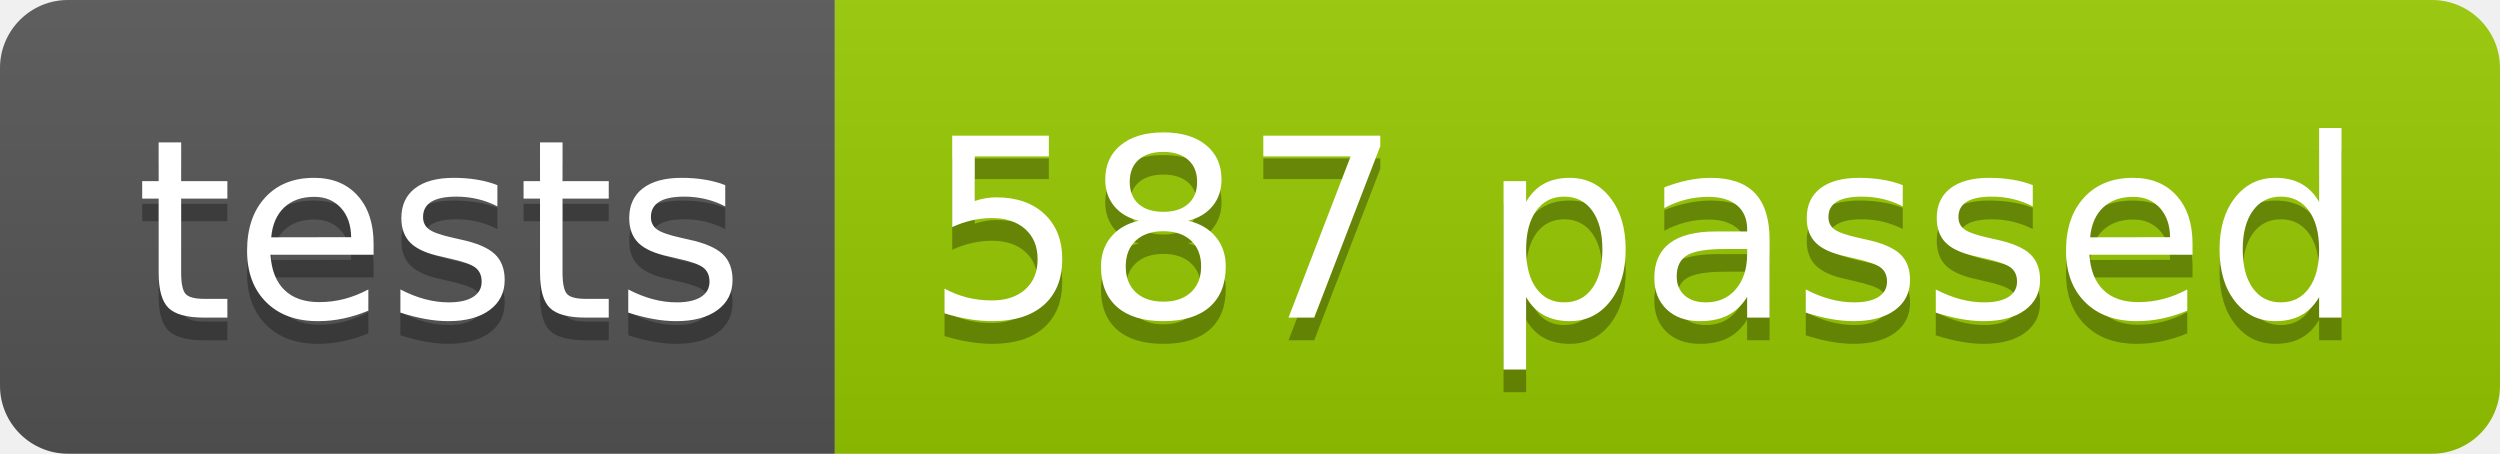
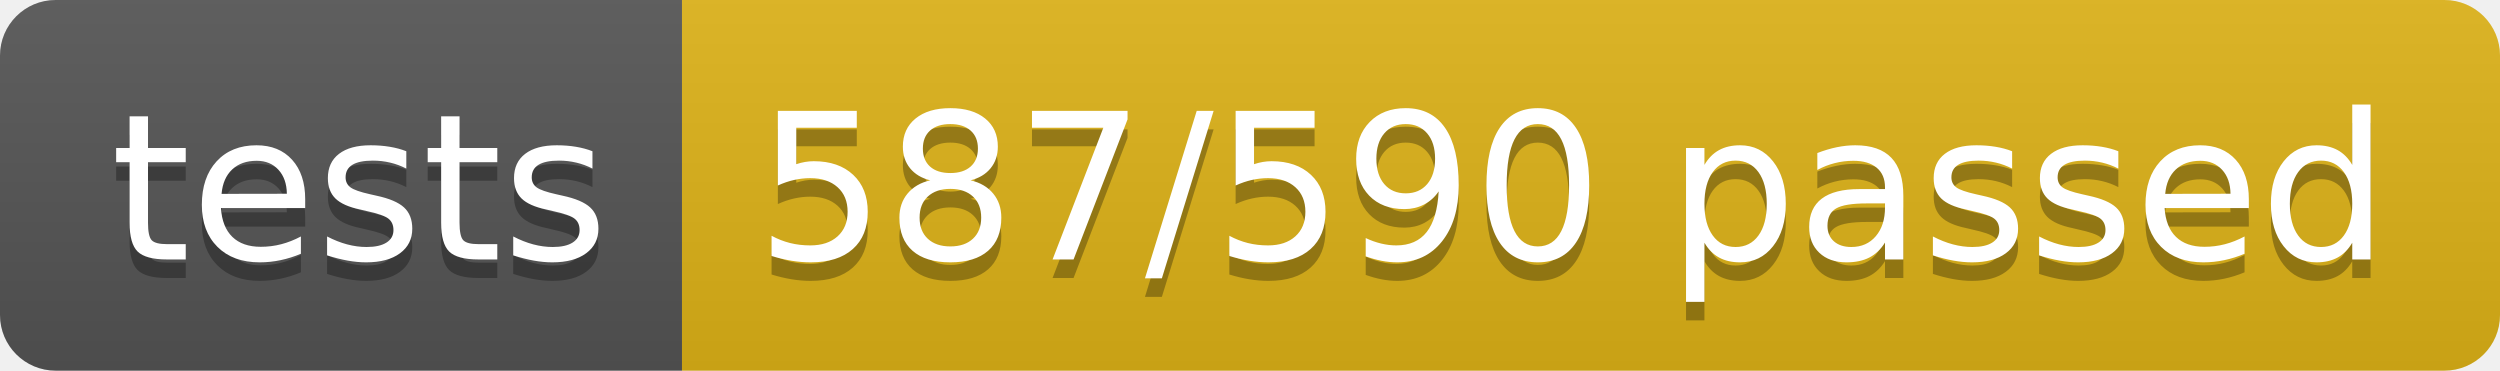
- <svg xmlns="http://www.w3.org/2000/svg" width="110.2" height="20">
+ <svg xmlns="http://www.w3.org/2000/svg" width="134.9" height="20">
  <linearGradient id="smooth" x2="0" y2="100%">
    <stop offset="0" stop-color="#bbb" stop-opacity=".1" />
    <stop offset="1" stop-opacity=".1" />
  </linearGradient>
  <clipPath id="round">
-     <rect width="110.2" height="20" rx="3" fill="#fff" />
+     <rect width="134.9" height="20" rx="3" fill="#fff" />
  </clipPath>
  <g clip-path="url(#round)">
    <rect width="36.8" height="20" fill="#555" />
-     <rect x="36.8" width="73.4" height="20" fill="#97CA00" />
-     <rect width="110.2" height="20" fill="url(#smooth)" />
+     <rect x="36.8" width="98.1" height="20" fill="#dfb317" />
+     <rect width="134.9" height="20" fill="url(#smooth)" />
  </g>
  <g fill="#fff" text-anchor="middle" font-family="DejaVu Sans,Verdana,Geneva,sans-serif" font-size="110">
    <text x="194.0" y="150" fill="#010101" fill-opacity=".3" transform="scale(0.1)" textLength="268.0" lengthAdjust="spacing">tests</text>
    <text x="194.0" y="140" transform="scale(0.1)" textLength="268.0" lengthAdjust="spacing">tests</text>
-     <text x="725.0" y="150" fill="#010101" fill-opacity=".3" transform="scale(0.1)" textLength="634.0" lengthAdjust="spacing">587 passed</text>
-     <text x="725.0" y="140" transform="scale(0.1)" textLength="634.0" lengthAdjust="spacing">587 passed</text>
+     <text x="848.5" y="150" fill="#010101" fill-opacity=".3" transform="scale(0.1)" textLength="881.0" lengthAdjust="spacing">587/590 passed</text>
+     <text x="848.5" y="140" transform="scale(0.1)" textLength="881.0" lengthAdjust="spacing">587/590 passed</text>
  </g>
</svg>
